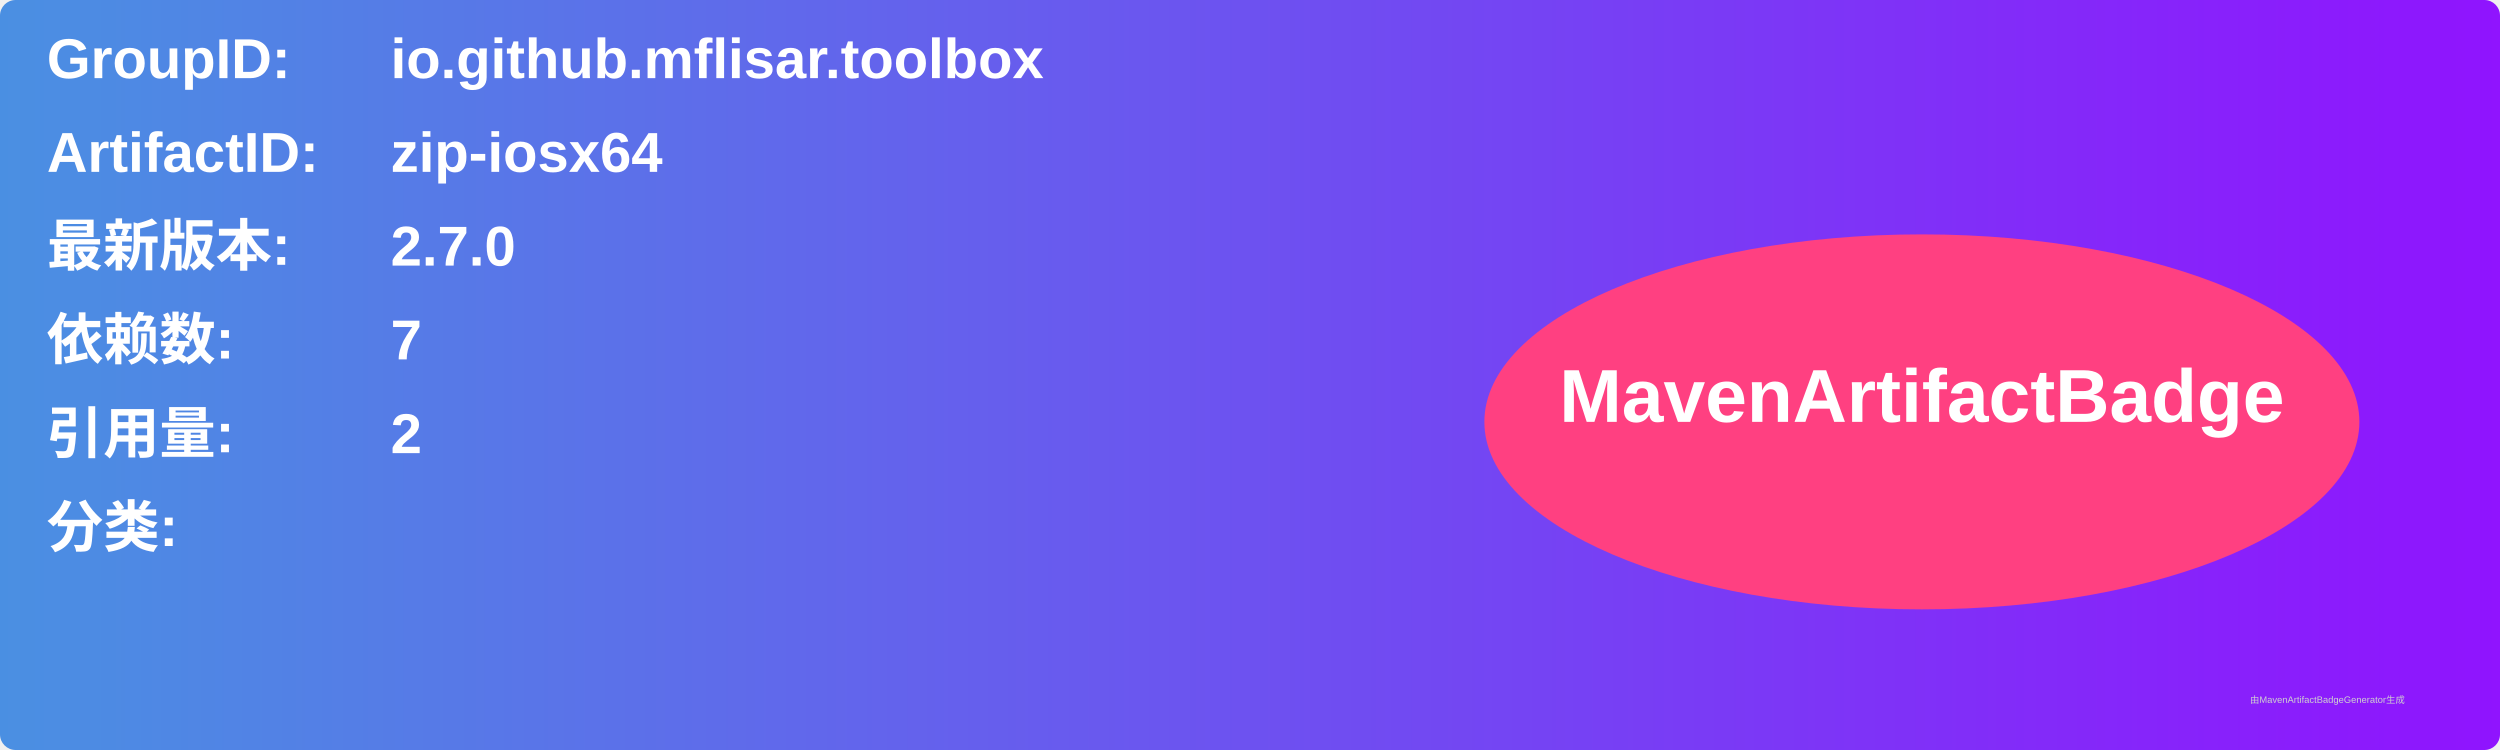
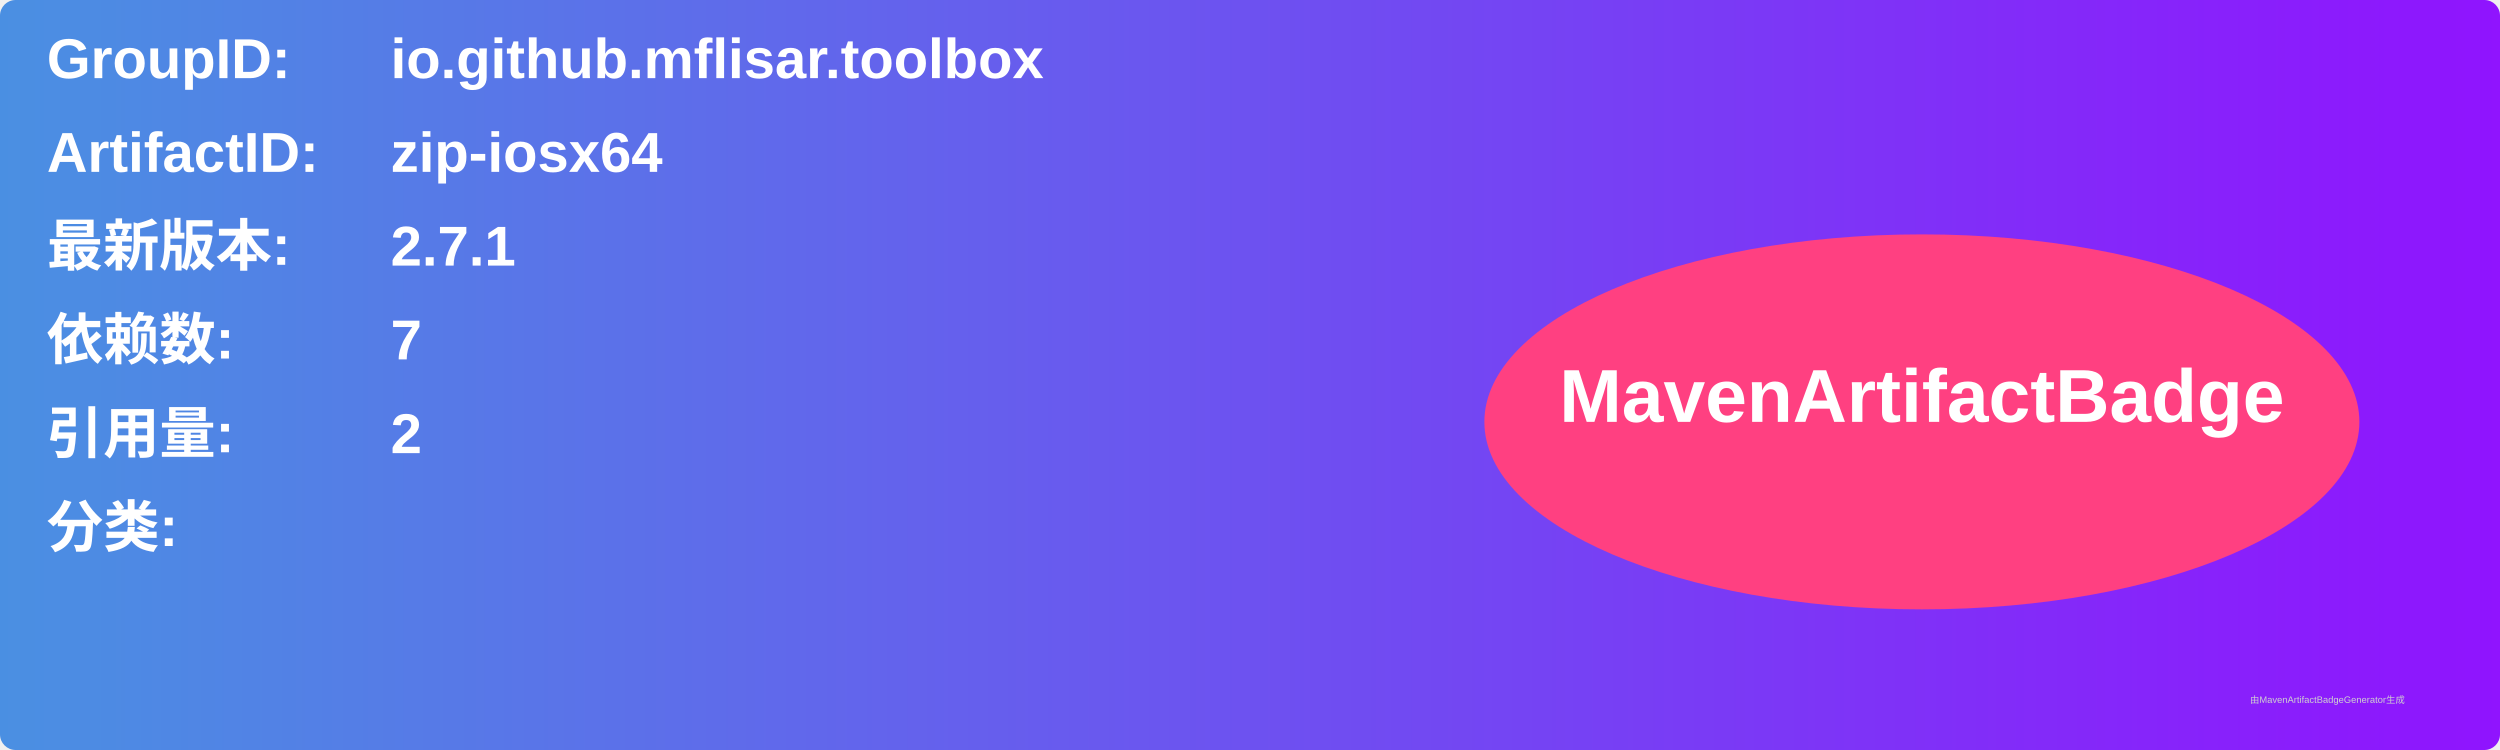
<svg xmlns="http://www.w3.org/2000/svg" width="800" height="240" viewBox="0 0 800 240">
  <linearGradient id="grad" x1="0%" y1="0%" x2="100%" y2="0%">
    <stop offset="0%" stop-color="#4a90e2" />
    <stop offset="100%" stop-color="#9013fe" />
  </linearGradient>
  <rect width="100%" height="100%" rx="5" ry="5" fill="url(#grad)" />
  <g transform="translate(15, 15)">
    <text x="0" y="10" font-family="Arial" font-size="18" fill="white" font-weight="bold" width="260">GroupID:</text>
    <text x="110" y="10" font-family="Arial" font-size="18" fill="white" font-weight="bold" width="460">io.github.mflisar.toolbox</text>
    <text x="0" y="40" font-family="Arial" font-size="18" fill="white" font-weight="bold" width="260">ArtifactID:</text>
    <text x="110" y="40" font-family="Arial" font-size="18" fill="white" font-weight="bold" width="460">zip-iosx64</text>
    <text x="0" y="70" font-family="Arial" font-size="18" fill="white" font-weight="bold">最新版本:</text>
    <text x="110" y="70" font-family="Arial" font-size="18" fill="white" font-weight="bold">
-       <tspan font-weight="bold">2.7.0</tspan>
+       <tspan font-weight="bold">2.7.1</tspan>
    </text>
    <text x="0" y="100" font-family="Arial" font-size="18" fill="white" font-weight="bold">依赖数: </text>
    <text x="110" y="100" font-family="Arial" font-size="18" fill="white">
      <tspan font-weight="bold">7</tspan>
    </text>
    <text x="0" y="130" font-family="Arial" font-size="18" fill="white" font-weight="bold">引用量: </text>
    <text x="110" y="130" font-family="Arial" font-size="18" fill="white">
      <tspan font-weight="bold">2</tspan>
    </text>
    <text x="0" y="160" font-family="Arial" font-size="18" fill="white" font-weight="bold">分类:</text>
    <text x="10" y="190" font-family="Arial" font-size="10" fill="white">
      <tspan font-weight="bold" />
    </text>
    <ellipse cx="600" cy="120" rx="140" ry="60" fill="#ff4081" />
    <text x="600" y="120" text-anchor="middle" font-family="Arial" font-size="24" fill="white" font-weight="bold">MavenArtifactBadge</text>
  </g>
  <text x="720" y="225" font-family="Arial" font-size="3" fill="#d0d0d0">由MavenArtifactBadgeGenerator生成</text>
</svg>
